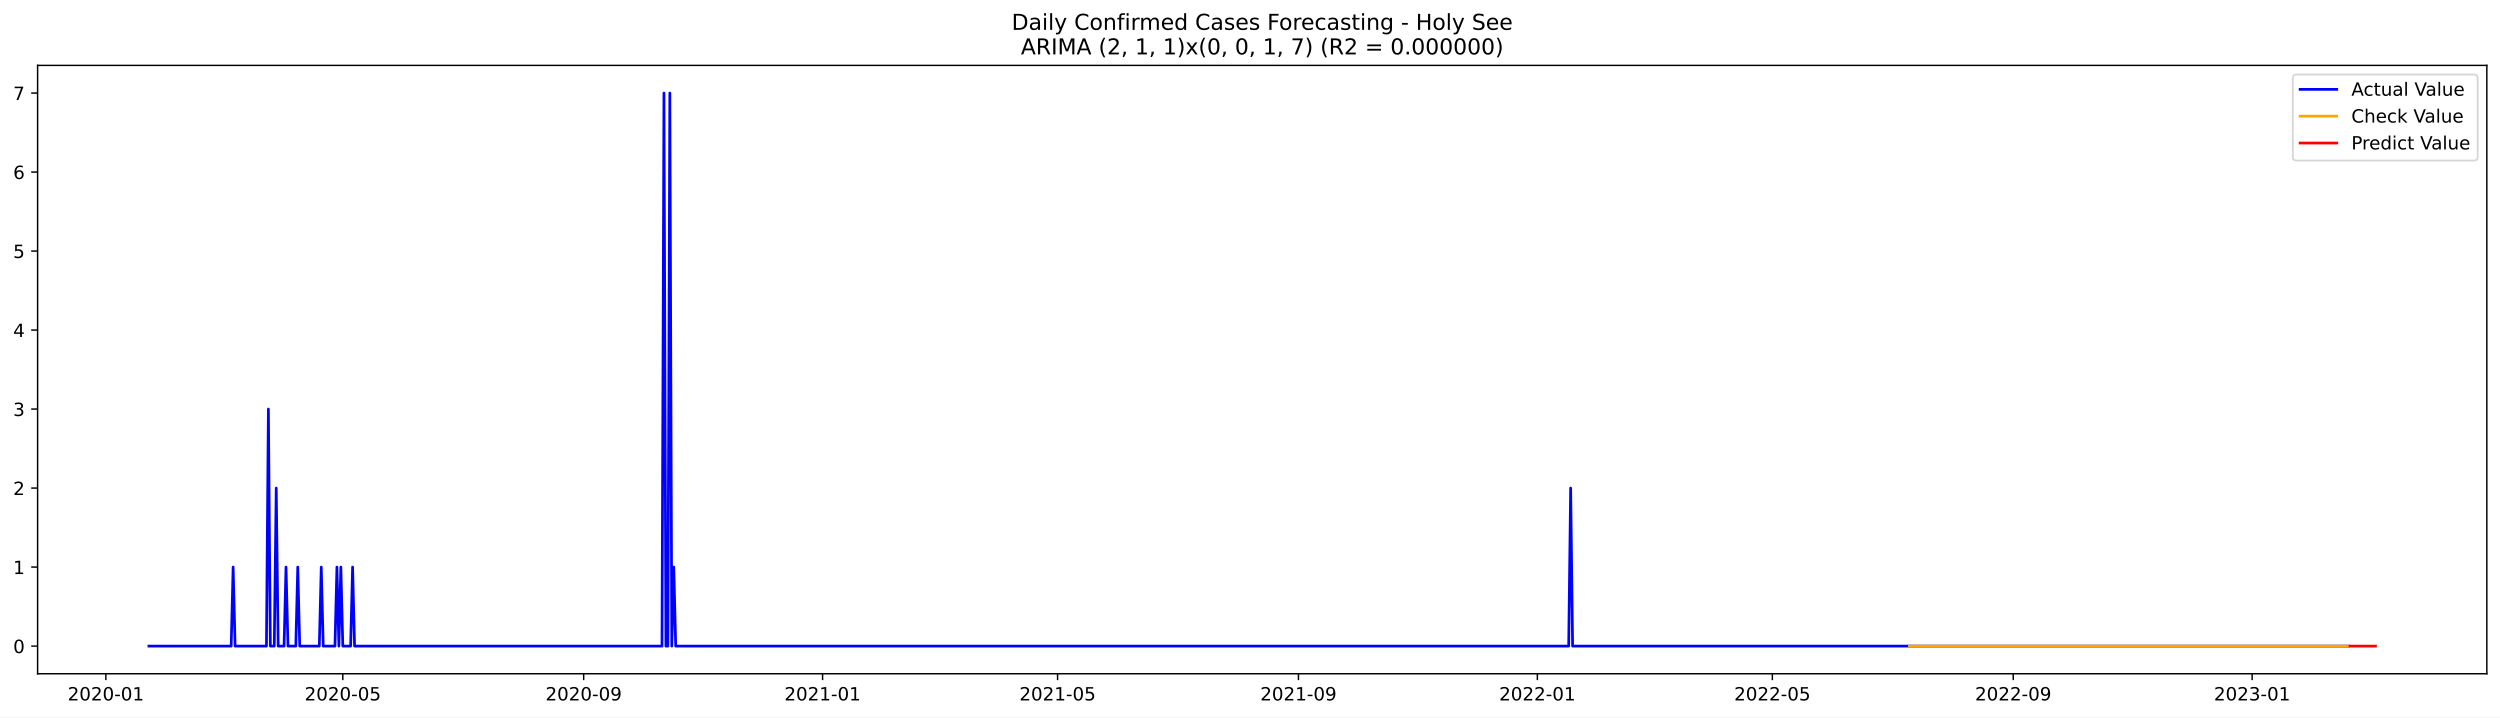
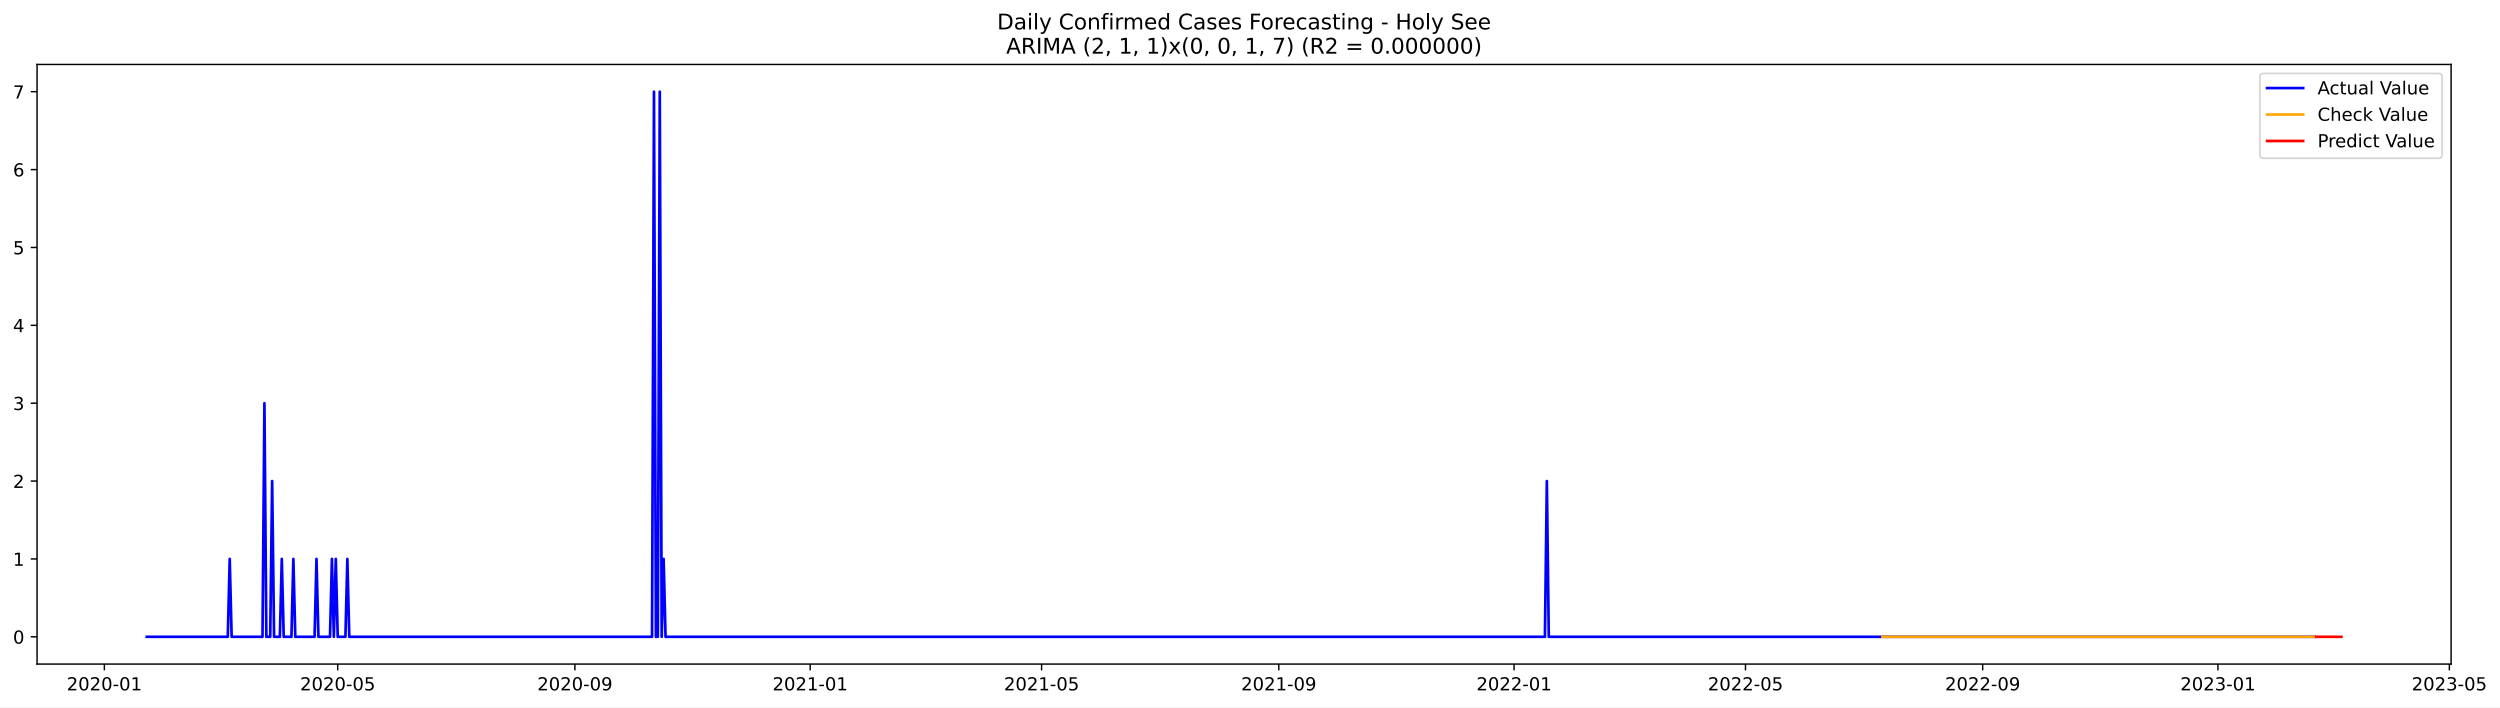
- <svg xmlns="http://www.w3.org/2000/svg" xmlns:xlink="http://www.w3.org/1999/xlink" width="1366.963pt" height="392.274pt" viewBox="0 0 1366.963 392.274" version="1.1">
+ <svg xmlns="http://www.w3.org/2000/svg" xmlns:xlink="http://www.w3.org/1999/xlink" width="1386.891pt" height="392.274pt" viewBox="0 0 1386.891 392.274" version="1.1">
  <defs>
    <style type="text/css">*{stroke-linejoin: round; stroke-linecap: butt}</style>
  </defs>
  <g id="figure_1">
    <g id="patch_1">
-       <path d="M 0 392.274  L 1366.963 392.274  L 1366.963 0  L 0 0  z " style="fill: #ffffff" />
+       <path d="M 0 392.274  L 1386.891 392.274  L 1386.891 0  L 0 0  z " style="fill: #ffffff" />
    </g>
    <g id="axes_1">
      <g id="patch_2">
        <path d="M 20.562 368.396  L 1359.763 368.396  L 1359.763 35.755  L 20.562 35.755  z " style="fill: #ffffff" />
      </g>
      <g id="matplotlib.axis_1">
        <g id="xtick_1">
          <g id="line2d_1">
            <defs>
-               <path id="m45c8ac4a2c" d="M 0 0  L 0 3.5  " style="stroke: #000000; stroke-width: 0.8" />
+               <path id="m208b2db01e" d="M 0 0  L 0 3.5  " style="stroke: #000000; stroke-width: 0.8" />
            </defs>
            <g>
-               <use xlink:href="#m45c8ac4a2c" x="57.878" y="368.396" style="stroke: #000000; stroke-width: 0.8" />
+               <use xlink:href="#m208b2db01e" x="57.899" y="368.396" style="stroke: #000000; stroke-width: 0.8" />
            </g>
          </g>
          <g id="text_1">
-             <g transform="translate(36.98709 382.9939)scale(0.1 -0.1)">
+             <g transform="translate(37.00779 382.9939)scale(0.1 -0.1)">
              <defs>
                <path id="DejaVuSans-32" d="M 1228 531  L 3431 531  L 3431 0  L 469 0  L 469 531  Q 828 903 1448 1529  Q 2069 2156 2228 2338  Q 2531 2678 2651 2914  Q 2772 3150 2772 3378  Q 2772 3750 2511 3984  Q 2250 4219 1831 4219  Q 1534 4219 1204 4116  Q 875 4013 500 3803  L 500 4441  Q 881 4594 1212 4672  Q 1544 4750 1819 4750  Q 2544 4750 2975 4387  Q 3406 4025 3406 3419  Q 3406 3131 3298 2873  Q 3191 2616 2906 2266  Q 2828 2175 2409 1742  Q 1991 1309 1228 531  z " transform="scale(0.015625)" />
                <path id="DejaVuSans-30" d="M 2034 4250  Q 1547 4250 1301 3770  Q 1056 3291 1056 2328  Q 1056 1369 1301 889  Q 1547 409 2034 409  Q 2525 409 2770 889  Q 3016 1369 3016 2328  Q 3016 3291 2770 3770  Q 2525 4250 2034 4250  z M 2034 4750  Q 2819 4750 3233 4129  Q 3647 3509 3647 2328  Q 3647 1150 3233 529  Q 2819 -91 2034 -91  Q 1250 -91 836 529  Q 422 1150 422 2328  Q 422 3509 836 4129  Q 1250 4750 2034 4750  z " transform="scale(0.015625)" />
                <path id="DejaVuSans-2d" d="M 313 2009  L 1997 2009  L 1997 1497  L 313 1497  L 313 2009  z " transform="scale(0.015625)" />
                <path id="DejaVuSans-31" d="M 794 531  L 1825 531  L 1825 4091  L 703 3866  L 703 4441  L 1819 4666  L 2450 4666  L 2450 531  L 3481 531  L 3481 0  L 794 0  L 794 531  z " transform="scale(0.015625)" />
              </defs>
              <use xlink:href="#DejaVuSans-32" />
              <use xlink:href="#DejaVuSans-30" x="63.623" />
              <use xlink:href="#DejaVuSans-32" x="127.246" />
              <use xlink:href="#DejaVuSans-30" x="190.869" />
              <use xlink:href="#DejaVuSans-2d" x="254.492" />
              <use xlink:href="#DejaVuSans-30" x="290.576" />
              <use xlink:href="#DejaVuSans-31" x="354.199" />
            </g>
          </g>
        </g>
        <g id="xtick_2">
          <g id="line2d_2">
            <g>
-               <use xlink:href="#m45c8ac4a2c" x="187.441" y="368.396" style="stroke: #000000; stroke-width: 0.8" />
+               <use xlink:href="#m208b2db01e" x="187.347" y="368.396" style="stroke: #000000; stroke-width: 0.8" />
            </g>
          </g>
          <g id="text_2">
-             <g transform="translate(166.5491 382.9939)scale(0.1 -0.1)">
+             <g transform="translate(166.4559 382.9939)scale(0.1 -0.1)">
              <defs>
                <path id="DejaVuSans-35" d="M 691 4666  L 3169 4666  L 3169 4134  L 1269 4134  L 1269 2991  Q 1406 3038 1543 3061  Q 1681 3084 1819 3084  Q 2600 3084 3056 2656  Q 3513 2228 3513 1497  Q 3513 744 3044 326  Q 2575 -91 1722 -91  Q 1428 -91 1123 -41  Q 819 9 494 109  L 494 744  Q 775 591 1075 516  Q 1375 441 1709 441  Q 2250 441 2565 725  Q 2881 1009 2881 1497  Q 2881 1984 2565 2268  Q 2250 2553 1709 2553  Q 1456 2553 1204 2497  Q 953 2441 691 2322  L 691 4666  z " transform="scale(0.015625)" />
              </defs>
              <use xlink:href="#DejaVuSans-32" />
              <use xlink:href="#DejaVuSans-30" x="63.623" />
              <use xlink:href="#DejaVuSans-32" x="127.246" />
              <use xlink:href="#DejaVuSans-30" x="190.869" />
              <use xlink:href="#DejaVuSans-2d" x="254.492" />
              <use xlink:href="#DejaVuSans-30" x="290.576" />
              <use xlink:href="#DejaVuSans-35" x="354.199" />
            </g>
          </g>
        </g>
        <g id="xtick_3">
          <g id="line2d_3">
            <g>
-               <use xlink:href="#m45c8ac4a2c" x="319.144" y="368.396" style="stroke: #000000; stroke-width: 0.8" />
+               <use xlink:href="#m208b2db01e" x="318.935" y="368.396" style="stroke: #000000; stroke-width: 0.8" />
            </g>
          </g>
          <g id="text_3">
-             <g transform="translate(298.2526 382.9939)scale(0.1 -0.1)">
+             <g transform="translate(298.0437 382.9939)scale(0.1 -0.1)">
              <defs>
                <path id="DejaVuSans-39" d="M 703 97  L 703 672  Q 941 559 1184 500  Q 1428 441 1663 441  Q 2288 441 2617 861  Q 2947 1281 2994 2138  Q 2813 1869 2534 1725  Q 2256 1581 1919 1581  Q 1219 1581 811 2004  Q 403 2428 403 3163  Q 403 3881 828 4315  Q 1253 4750 1959 4750  Q 2769 4750 3195 4129  Q 3622 3509 3622 2328  Q 3622 1225 3098 567  Q 2575 -91 1691 -91  Q 1453 -91 1209 -44  Q 966 3 703 97  z M 1959 2075  Q 2384 2075 2632 2365  Q 2881 2656 2881 3163  Q 2881 3666 2632 3958  Q 2384 4250 1959 4250  Q 1534 4250 1286 3958  Q 1038 3666 1038 3163  Q 1038 2656 1286 2365  Q 1534 2075 1959 2075  z " transform="scale(0.015625)" />
              </defs>
              <use xlink:href="#DejaVuSans-32" />
              <use xlink:href="#DejaVuSans-30" x="63.623" />
              <use xlink:href="#DejaVuSans-32" x="127.246" />
              <use xlink:href="#DejaVuSans-30" x="190.869" />
              <use xlink:href="#DejaVuSans-2d" x="254.492" />
              <use xlink:href="#DejaVuSans-30" x="290.576" />
              <use xlink:href="#DejaVuSans-39" x="354.199" />
            </g>
          </g>
        </g>
        <g id="xtick_4">
          <g id="line2d_4">
            <g>
-               <use xlink:href="#m45c8ac4a2c" x="449.777" y="368.396" style="stroke: #000000; stroke-width: 0.8" />
+               <use xlink:href="#m208b2db01e" x="449.453" y="368.396" style="stroke: #000000; stroke-width: 0.8" />
            </g>
          </g>
          <g id="text_4">
-             <g transform="translate(428.8854 382.9939)scale(0.1 -0.1)">
+             <g transform="translate(428.5617 382.9939)scale(0.1 -0.1)">
              <use xlink:href="#DejaVuSans-32" />
              <use xlink:href="#DejaVuSans-30" x="63.623" />
              <use xlink:href="#DejaVuSans-32" x="127.246" />
              <use xlink:href="#DejaVuSans-31" x="190.869" />
              <use xlink:href="#DejaVuSans-2d" x="254.492" />
              <use xlink:href="#DejaVuSans-30" x="290.576" />
              <use xlink:href="#DejaVuSans-31" x="354.199" />
            </g>
          </g>
        </g>
        <g id="xtick_5">
          <g id="line2d_5">
            <g>
-               <use xlink:href="#m45c8ac4a2c" x="578.268" y="368.396" style="stroke: #000000; stroke-width: 0.8" />
+               <use xlink:href="#m208b2db01e" x="577.831" y="368.396" style="stroke: #000000; stroke-width: 0.8" />
            </g>
          </g>
          <g id="text_5">
-             <g transform="translate(557.3766 382.9939)scale(0.1 -0.1)">
+             <g transform="translate(556.9401 382.9939)scale(0.1 -0.1)">
              <use xlink:href="#DejaVuSans-32" />
              <use xlink:href="#DejaVuSans-30" x="63.623" />
              <use xlink:href="#DejaVuSans-32" x="127.246" />
              <use xlink:href="#DejaVuSans-31" x="190.869" />
              <use xlink:href="#DejaVuSans-2d" x="254.492" />
              <use xlink:href="#DejaVuSans-30" x="290.576" />
              <use xlink:href="#DejaVuSans-35" x="354.199" />
            </g>
          </g>
        </g>
        <g id="xtick_6">
          <g id="line2d_6">
            <g>
-               <use xlink:href="#m45c8ac4a2c" x="709.972" y="368.396" style="stroke: #000000; stroke-width: 0.8" />
+               <use xlink:href="#m208b2db01e" x="709.419" y="368.396" style="stroke: #000000; stroke-width: 0.8" />
            </g>
          </g>
          <g id="text_6">
-             <g transform="translate(689.0802 382.9939)scale(0.1 -0.1)">
+             <g transform="translate(688.5278 382.9939)scale(0.1 -0.1)">
              <use xlink:href="#DejaVuSans-32" />
              <use xlink:href="#DejaVuSans-30" x="63.623" />
              <use xlink:href="#DejaVuSans-32" x="127.246" />
              <use xlink:href="#DejaVuSans-31" x="190.869" />
              <use xlink:href="#DejaVuSans-2d" x="254.492" />
              <use xlink:href="#DejaVuSans-30" x="290.576" />
              <use xlink:href="#DejaVuSans-39" x="354.199" />
            </g>
          </g>
        </g>
        <g id="xtick_7">
          <g id="line2d_7">
            <g>
-               <use xlink:href="#m45c8ac4a2c" x="840.604" y="368.396" style="stroke: #000000; stroke-width: 0.8" />
+               <use xlink:href="#m208b2db01e" x="839.937" y="368.396" style="stroke: #000000; stroke-width: 0.8" />
            </g>
          </g>
          <g id="text_7">
-             <g transform="translate(819.7129 382.9939)scale(0.1 -0.1)">
+             <g transform="translate(819.0458 382.9939)scale(0.1 -0.1)">
              <use xlink:href="#DejaVuSans-32" />
              <use xlink:href="#DejaVuSans-30" x="63.623" />
              <use xlink:href="#DejaVuSans-32" x="127.246" />
              <use xlink:href="#DejaVuSans-32" x="190.869" />
              <use xlink:href="#DejaVuSans-2d" x="254.492" />
              <use xlink:href="#DejaVuSans-30" x="290.576" />
              <use xlink:href="#DejaVuSans-31" x="354.199" />
            </g>
          </g>
        </g>
        <g id="xtick_8">
          <g id="line2d_8">
            <g>
-               <use xlink:href="#m45c8ac4a2c" x="969.096" y="368.396" style="stroke: #000000; stroke-width: 0.8" />
+               <use xlink:href="#m208b2db01e" x="968.316" y="368.396" style="stroke: #000000; stroke-width: 0.8" />
            </g>
          </g>
          <g id="text_8">
-             <g transform="translate(948.2042 382.9939)scale(0.1 -0.1)">
+             <g transform="translate(947.4242 382.9939)scale(0.1 -0.1)">
              <use xlink:href="#DejaVuSans-32" />
              <use xlink:href="#DejaVuSans-30" x="63.623" />
              <use xlink:href="#DejaVuSans-32" x="127.246" />
              <use xlink:href="#DejaVuSans-32" x="190.869" />
              <use xlink:href="#DejaVuSans-2d" x="254.492" />
              <use xlink:href="#DejaVuSans-30" x="290.576" />
              <use xlink:href="#DejaVuSans-35" x="354.199" />
            </g>
          </g>
        </g>
        <g id="xtick_9">
          <g id="line2d_9">
            <g>
-               <use xlink:href="#m45c8ac4a2c" x="1100.799" y="368.396" style="stroke: #000000; stroke-width: 0.8" />
+               <use xlink:href="#m208b2db01e" x="1099.903" y="368.396" style="stroke: #000000; stroke-width: 0.8" />
            </g>
          </g>
          <g id="text_9">
-             <g transform="translate(1079.908 382.9939)scale(0.1 -0.1)">
+             <g transform="translate(1079.012 382.9939)scale(0.1 -0.1)">
              <use xlink:href="#DejaVuSans-32" />
              <use xlink:href="#DejaVuSans-30" x="63.623" />
              <use xlink:href="#DejaVuSans-32" x="127.246" />
              <use xlink:href="#DejaVuSans-32" x="190.869" />
              <use xlink:href="#DejaVuSans-2d" x="254.492" />
              <use xlink:href="#DejaVuSans-30" x="290.576" />
              <use xlink:href="#DejaVuSans-39" x="354.199" />
            </g>
          </g>
        </g>
        <g id="xtick_10">
          <g id="line2d_10">
            <g>
-               <use xlink:href="#m45c8ac4a2c" x="1231.432" y="368.396" style="stroke: #000000; stroke-width: 0.8" />
+               <use xlink:href="#m208b2db01e" x="1230.421" y="368.396" style="stroke: #000000; stroke-width: 0.8" />
            </g>
          </g>
          <g id="text_10">
-             <g transform="translate(1210.54 382.9939)scale(0.1 -0.1)">
+             <g transform="translate(1209.53 382.9939)scale(0.1 -0.1)">
              <defs>
                <path id="DejaVuSans-33" d="M 2597 2516  Q 3050 2419 3304 2112  Q 3559 1806 3559 1356  Q 3559 666 3084 287  Q 2609 -91 1734 -91  Q 1441 -91 1130 -33  Q 819 25 488 141  L 488 750  Q 750 597 1062 519  Q 1375 441 1716 441  Q 2309 441 2620 675  Q 2931 909 2931 1356  Q 2931 1769 2642 2001  Q 2353 2234 1838 2234  L 1294 2234  L 1294 2753  L 1863 2753  Q 2328 2753 2575 2939  Q 2822 3125 2822 3475  Q 2822 3834 2567 4026  Q 2313 4219 1838 4219  Q 1578 4219 1281 4162  Q 984 4106 628 3988  L 628 4550  Q 988 4650 1302 4700  Q 1616 4750 1894 4750  Q 2613 4750 3031 4423  Q 3450 4097 3450 3541  Q 3450 3153 3228 2886  Q 3006 2619 2597 2516  z " transform="scale(0.015625)" />
              </defs>
              <use xlink:href="#DejaVuSans-32" />
              <use xlink:href="#DejaVuSans-30" x="63.623" />
              <use xlink:href="#DejaVuSans-32" x="127.246" />
              <use xlink:href="#DejaVuSans-33" x="190.869" />
              <use xlink:href="#DejaVuSans-2d" x="254.492" />
              <use xlink:href="#DejaVuSans-30" x="290.576" />
              <use xlink:href="#DejaVuSans-31" x="354.199" />
+             </g>
+           </g>
+         </g>
+         <g id="xtick_11">
+           <g id="line2d_11">
+             <g>
+               <use xlink:href="#m208b2db01e" x="1358.8" y="368.396" style="stroke: #000000; stroke-width: 0.8" />
+             </g>
+           </g>
+           <g id="text_11">
+             <g transform="translate(1337.908 382.9939)scale(0.1 -0.1)">
+               <use xlink:href="#DejaVuSans-32" />
+               <use xlink:href="#DejaVuSans-30" x="63.623" />
+               <use xlink:href="#DejaVuSans-32" x="127.246" />
+               <use xlink:href="#DejaVuSans-33" x="190.869" />
+               <use xlink:href="#DejaVuSans-2d" x="254.492" />
+               <use xlink:href="#DejaVuSans-30" x="290.576" />
+               <use xlink:href="#DejaVuSans-35" x="354.199" />
            </g>
          </g>
        </g>
      </g>
      <g id="matplotlib.axis_2">
        <g id="ytick_1">
-           <g id="line2d_11">
+           <g id="line2d_12">
            <defs>
-               <path id="mf5cefa1974" d="M 0 0  L -3.5 0  " style="stroke: #000000; stroke-width: 0.8" />
+               <path id="m70f87d6f7e" d="M 0 0  L -3.5 0  " style="stroke: #000000; stroke-width: 0.8" />
            </defs>
            <g>
-               <use xlink:href="#mf5cefa1974" x="20.562" y="353.276" style="stroke: #000000; stroke-width: 0.8" />
-             </g>
-           </g>
-           <g id="text_11">
+               <use xlink:href="#m70f87d6f7e" x="20.562" y="353.276" style="stroke: #000000; stroke-width: 0.8" />
+             </g>
+           </g>
+           <g id="text_12">
            <g transform="translate(7.2 357.0747)scale(0.1 -0.1)">
              <use xlink:href="#DejaVuSans-30" />
            </g>
          </g>
        </g>
        <g id="ytick_2">
-           <g id="line2d_12">
-             <g>
-               <use xlink:href="#mf5cefa1974" x="20.562" y="310.075" style="stroke: #000000; stroke-width: 0.8" />
-             </g>
-           </g>
-           <g id="text_12">
+           <g id="line2d_13">
+             <g>
+               <use xlink:href="#m70f87d6f7e" x="20.562" y="310.075" style="stroke: #000000; stroke-width: 0.8" />
+             </g>
+           </g>
+           <g id="text_13">
            <g transform="translate(7.2 313.8747)scale(0.1 -0.1)">
              <use xlink:href="#DejaVuSans-31" />
            </g>
          </g>
        </g>
        <g id="ytick_3">
-           <g id="line2d_13">
-             <g>
-               <use xlink:href="#mf5cefa1974" x="20.562" y="266.875" style="stroke: #000000; stroke-width: 0.8" />
-             </g>
-           </g>
-           <g id="text_13">
+           <g id="line2d_14">
+             <g>
+               <use xlink:href="#m70f87d6f7e" x="20.562" y="266.875" style="stroke: #000000; stroke-width: 0.8" />
+             </g>
+           </g>
+           <g id="text_14">
            <g transform="translate(7.2 270.6747)scale(0.1 -0.1)">
              <use xlink:href="#DejaVuSans-32" />
            </g>
          </g>
        </g>
        <g id="ytick_4">
-           <g id="line2d_14">
-             <g>
-               <use xlink:href="#mf5cefa1974" x="20.562" y="223.675" style="stroke: #000000; stroke-width: 0.8" />
-             </g>
-           </g>
-           <g id="text_14">
+           <g id="line2d_15">
+             <g>
+               <use xlink:href="#m70f87d6f7e" x="20.562" y="223.675" style="stroke: #000000; stroke-width: 0.8" />
+             </g>
+           </g>
+           <g id="text_15">
            <g transform="translate(7.2 227.4747)scale(0.1 -0.1)">
              <use xlink:href="#DejaVuSans-33" />
            </g>
          </g>
        </g>
        <g id="ytick_5">
-           <g id="line2d_15">
-             <g>
-               <use xlink:href="#mf5cefa1974" x="20.562" y="180.476" style="stroke: #000000; stroke-width: 0.8" />
-             </g>
-           </g>
-           <g id="text_15">
+           <g id="line2d_16">
+             <g>
+               <use xlink:href="#m70f87d6f7e" x="20.562" y="180.476" style="stroke: #000000; stroke-width: 0.8" />
+             </g>
+           </g>
+           <g id="text_16">
            <g transform="translate(7.2 184.2747)scale(0.1 -0.1)">
              <defs>
                <path id="DejaVuSans-34" d="M 2419 4116  L 825 1625  L 2419 1625  L 2419 4116  z M 2253 4666  L 3047 4666  L 3047 1625  L 3713 1625  L 3713 1100  L 3047 1100  L 3047 0  L 2419 0  L 2419 1100  L 313 1100  L 313 1709  L 2253 4666  z " transform="scale(0.015625)" />
              </defs>
              <use xlink:href="#DejaVuSans-34" />
            </g>
          </g>
        </g>
        <g id="ytick_6">
-           <g id="line2d_16">
-             <g>
-               <use xlink:href="#mf5cefa1974" x="20.562" y="137.275" style="stroke: #000000; stroke-width: 0.8" />
-             </g>
-           </g>
-           <g id="text_16">
+           <g id="line2d_17">
+             <g>
+               <use xlink:href="#m70f87d6f7e" x="20.562" y="137.275" style="stroke: #000000; stroke-width: 0.8" />
+             </g>
+           </g>
+           <g id="text_17">
            <g transform="translate(7.2 141.0747)scale(0.1 -0.1)">
              <use xlink:href="#DejaVuSans-35" />
            </g>
          </g>
        </g>
        <g id="ytick_7">
-           <g id="line2d_17">
-             <g>
-               <use xlink:href="#mf5cefa1974" x="20.562" y="94.076" style="stroke: #000000; stroke-width: 0.8" />
-             </g>
-           </g>
-           <g id="text_17">
+           <g id="line2d_18">
+             <g>
+               <use xlink:href="#m70f87d6f7e" x="20.562" y="94.076" style="stroke: #000000; stroke-width: 0.8" />
+             </g>
+           </g>
+           <g id="text_18">
            <g transform="translate(7.2 97.87472)scale(0.1 -0.1)">
              <defs>
                <path id="DejaVuSans-36" d="M 2113 2584  Q 1688 2584 1439 2293  Q 1191 2003 1191 1497  Q 1191 994 1439 701  Q 1688 409 2113 409  Q 2538 409 2786 701  Q 3034 994 3034 1497  Q 3034 2003 2786 2293  Q 2538 2584 2113 2584  z M 3366 4563  L 3366 3988  Q 3128 4100 2886 4159  Q 2644 4219 2406 4219  Q 1781 4219 1451 3797  Q 1122 3375 1075 2522  Q 1259 2794 1537 2939  Q 1816 3084 2150 3084  Q 2853 3084 3261 2657  Q 3669 2231 3669 1497  Q 3669 778 3244 343  Q 2819 -91 2113 -91  Q 1303 -91 875 529  Q 447 1150 447 2328  Q 447 3434 972 4092  Q 1497 4750 2381 4750  Q 2619 4750 2861 4703  Q 3103 4656 3366 4563  z " transform="scale(0.015625)" />
              </defs>
              <use xlink:href="#DejaVuSans-36" />
            </g>
          </g>
        </g>
        <g id="ytick_8">
-           <g id="line2d_18">
-             <g>
-               <use xlink:href="#mf5cefa1974" x="20.562" y="50.876" style="stroke: #000000; stroke-width: 0.8" />
-             </g>
-           </g>
-           <g id="text_18">
+           <g id="line2d_19">
+             <g>
+               <use xlink:href="#m70f87d6f7e" x="20.562" y="50.876" style="stroke: #000000; stroke-width: 0.8" />
+             </g>
+           </g>
+           <g id="text_19">
            <g transform="translate(7.2 54.67472)scale(0.1 -0.1)">
              <defs>
                <path id="DejaVuSans-37" d="M 525 4666  L 3525 4666  L 3525 4397  L 1831 0  L 1172 0  L 2766 4134  L 525 4134  L 525 4666  z " transform="scale(0.015625)" />
              </defs>
              <use xlink:href="#DejaVuSans-37" />
            </g>
          </g>
        </g>
      </g>
-       <g id="line2d_19">
-         <path d="M 81.435 353.276  L 126.407 353.276  L 127.478 310.075  L 128.549 353.276  L 145.681 353.276  L 146.752 223.675  L 147.822 353.276  L 149.964 353.276  L 151.035 266.875  L 152.105 353.276  L 155.318 353.276  L 156.388 310.075  L 157.459 353.276  L 161.742 353.276  L 162.813 310.075  L 163.884 353.276  L 174.591 353.276  L 175.662 310.075  L 176.733 353.276  L 183.157 353.276  L 184.228 310.075  L 185.299 353.276  L 186.37 310.075  L 187.441 353.276  L 191.724 353.276  L 192.794 310.075  L 193.865 353.276  L 361.974 353.276  L 363.045 50.876  L 364.116 353.276  L 365.187 353.276  L 366.257 50.876  L 367.328 353.276  L 368.399 310.075  L 369.47 353.276  L 857.736 353.276  L 858.807 266.875  L 859.878 353.276  L 1283.899 353.276  L 1283.899 353.276  " clip-path="url(#pb8105d9c28)" style="fill: none; stroke: #0000ff; stroke-width: 1.5; stroke-linecap: square" />
-       </g>
      <g id="line2d_20">
-         <path d="M 1044.049 353.276  L 1283.899 353.276  L 1283.899 353.276  " clip-path="url(#pb8105d9c28)" style="fill: none; stroke: #ffa500; stroke-width: 1.5; stroke-linecap: square" />
+         <path d="M 81.435 353.276  L 126.368 353.276  L 127.437 310.075  L 128.507 353.276  L 145.624 353.276  L 146.694 223.675  L 147.764 353.276  L 149.904 353.276  L 150.973 266.875  L 152.043 353.276  L 155.253 353.276  L 156.323 310.075  L 157.392 353.276  L 161.672 353.276  L 162.742 310.075  L 163.811 353.276  L 174.51 353.276  L 175.579 310.075  L 176.649 353.276  L 183.068 353.276  L 184.138 310.075  L 185.208 353.276  L 186.278 310.075  L 187.347 353.276  L 191.627 353.276  L 192.696 310.075  L 193.766 353.276  L 361.728 353.276  L 362.798 50.876  L 363.868 353.276  L 364.937 353.276  L 366.007 50.876  L 367.077 353.276  L 368.147 310.075  L 369.217 353.276  L 857.054 353.276  L 858.124 266.875  L 859.194 353.276  L 1283.912 353.276  L 1283.912 353.276  " clip-path="url(#p0f2356afd0)" style="fill: none; stroke: #0000ff; stroke-width: 1.5; stroke-linecap: square" />
      </g>
      <g id="line2d_21">
-         <path d="M 1284.97 353.276  L 1286.041 353.276  L 1287.111 353.276  L 1288.182 353.276  L 1289.253 353.276  L 1290.324 353.276  L 1291.394 353.276  L 1292.465 353.276  L 1293.536 353.276  L 1294.607 353.276  L 1295.677 353.276  L 1296.748 353.276  L 1297.819 353.276  L 1298.89 353.276  " clip-path="url(#pb8105d9c28)" style="fill: none; stroke: #ff0000; stroke-width: 1.5; stroke-linecap: square" />
+         <path d="M 1044.273 353.276  L 1283.912 353.276  L 1283.912 353.276  " clip-path="url(#p0f2356afd0)" style="fill: none; stroke: #ffa500; stroke-width: 1.5; stroke-linecap: square" />
+       </g>
+       <g id="line2d_22">
+         <path d="M 1284.982 353.276  L 1286.052 353.276  L 1287.122 353.276  L 1288.192 353.276  L 1289.261 353.276  L 1290.331 353.276  L 1291.401 353.276  L 1292.471 353.276  L 1293.541 353.276  L 1294.61 353.276  L 1295.68 353.276  L 1296.75 353.276  L 1297.82 353.276  L 1298.89 353.276  " clip-path="url(#p0f2356afd0)" style="fill: none; stroke: #ff0000; stroke-width: 1.5; stroke-linecap: square" />
      </g>
      <g id="patch_3">
        <path d="M 20.562 368.396  L 20.562 35.755  " style="fill: none; stroke: #000000; stroke-width: 0.8; stroke-linejoin: miter; stroke-linecap: square" />
      </g>
      <g id="patch_4">
        <path d="M 1359.763 368.396  L 1359.763 35.755  " style="fill: none; stroke: #000000; stroke-width: 0.8; stroke-linejoin: miter; stroke-linecap: square" />
      </g>
      <g id="patch_5">
        <path d="M 20.562 368.396  L 1359.763 368.396  " style="fill: none; stroke: #000000; stroke-width: 0.8; stroke-linejoin: miter; stroke-linecap: square" />
      </g>
      <g id="patch_6">
        <path d="M 20.562 35.755  L 1359.763 35.755  " style="fill: none; stroke: #000000; stroke-width: 0.8; stroke-linejoin: miter; stroke-linecap: square" />
      </g>
-       <g id="text_19">
+       <g id="text_20">
        <g transform="translate(553.1609 16.31812)scale(0.12 -0.12)">
          <defs>
            <path id="DejaVuSans-44" d="M 1259 4147  L 1259 519  L 2022 519  Q 2988 519 3436 956  Q 3884 1394 3884 2338  Q 3884 3275 3436 3711  Q 2988 4147 2022 4147  L 1259 4147  z M 628 4666  L 1925 4666  Q 3281 4666 3915 4102  Q 4550 3538 4550 2338  Q 4550 1131 3912 565  Q 3275 0 1925 0  L 628 0  L 628 4666  z " transform="scale(0.015625)" />
            <path id="DejaVuSans-61" d="M 2194 1759  Q 1497 1759 1228 1600  Q 959 1441 959 1056  Q 959 750 1161 570  Q 1363 391 1709 391  Q 2188 391 2477 730  Q 2766 1069 2766 1631  L 2766 1759  L 2194 1759  z M 3341 1997  L 3341 0  L 2766 0  L 2766 531  Q 2569 213 2275 61  Q 1981 -91 1556 -91  Q 1019 -91 701 211  Q 384 513 384 1019  Q 384 1609 779 1909  Q 1175 2209 1959 2209  L 2766 2209  L 2766 2266  Q 2766 2663 2505 2880  Q 2244 3097 1772 3097  Q 1472 3097 1187 3025  Q 903 2953 641 2809  L 641 3341  Q 956 3463 1253 3523  Q 1550 3584 1831 3584  Q 2591 3584 2966 3190  Q 3341 2797 3341 1997  z " transform="scale(0.015625)" />
            <path id="DejaVuSans-69" d="M 603 3500  L 1178 3500  L 1178 0  L 603 0  L 603 3500  z M 603 4863  L 1178 4863  L 1178 4134  L 603 4134  L 603 4863  z " transform="scale(0.015625)" />
            <path id="DejaVuSans-6c" d="M 603 4863  L 1178 4863  L 1178 0  L 603 0  L 603 4863  z " transform="scale(0.015625)" />
            <path id="DejaVuSans-79" d="M 2059 -325  Q 1816 -950 1584 -1140  Q 1353 -1331 966 -1331  L 506 -1331  L 506 -850  L 844 -850  Q 1081 -850 1212 -737  Q 1344 -625 1503 -206  L 1606 56  L 191 3500  L 800 3500  L 1894 763  L 2988 3500  L 3597 3500  L 2059 -325  z " transform="scale(0.015625)" />
            <path id="DejaVuSans-20" transform="scale(0.015625)" />
            <path id="DejaVuSans-43" d="M 4122 4306  L 4122 3641  Q 3803 3938 3442 4084  Q 3081 4231 2675 4231  Q 1875 4231 1450 3742  Q 1025 3253 1025 2328  Q 1025 1406 1450 917  Q 1875 428 2675 428  Q 3081 428 3442 575  Q 3803 722 4122 1019  L 4122 359  Q 3791 134 3420 21  Q 3050 -91 2638 -91  Q 1578 -91 968 557  Q 359 1206 359 2328  Q 359 3453 968 4101  Q 1578 4750 2638 4750  Q 3056 4750 3426 4639  Q 3797 4528 4122 4306  z " transform="scale(0.015625)" />
            <path id="DejaVuSans-6f" d="M 1959 3097  Q 1497 3097 1228 2736  Q 959 2375 959 1747  Q 959 1119 1226 758  Q 1494 397 1959 397  Q 2419 397 2687 759  Q 2956 1122 2956 1747  Q 2956 2369 2687 2733  Q 2419 3097 1959 3097  z M 1959 3584  Q 2709 3584 3137 3096  Q 3566 2609 3566 1747  Q 3566 888 3137 398  Q 2709 -91 1959 -91  Q 1206 -91 779 398  Q 353 888 353 1747  Q 353 2609 779 3096  Q 1206 3584 1959 3584  z " transform="scale(0.015625)" />
            <path id="DejaVuSans-6e" d="M 3513 2113  L 3513 0  L 2938 0  L 2938 2094  Q 2938 2591 2744 2837  Q 2550 3084 2163 3084  Q 1697 3084 1428 2787  Q 1159 2491 1159 1978  L 1159 0  L 581 0  L 581 3500  L 1159 3500  L 1159 2956  Q 1366 3272 1645 3428  Q 1925 3584 2291 3584  Q 2894 3584 3203 3211  Q 3513 2838 3513 2113  z " transform="scale(0.015625)" />
            <path id="DejaVuSans-66" d="M 2375 4863  L 2375 4384  L 1825 4384  Q 1516 4384 1395 4259  Q 1275 4134 1275 3809  L 1275 3500  L 2222 3500  L 2222 3053  L 1275 3053  L 1275 0  L 697 0  L 697 3053  L 147 3053  L 147 3500  L 697 3500  L 697 3744  Q 697 4328 969 4595  Q 1241 4863 1831 4863  L 2375 4863  z " transform="scale(0.015625)" />
            <path id="DejaVuSans-72" d="M 2631 2963  Q 2534 3019 2420 3045  Q 2306 3072 2169 3072  Q 1681 3072 1420 2755  Q 1159 2438 1159 1844  L 1159 0  L 581 0  L 581 3500  L 1159 3500  L 1159 2956  Q 1341 3275 1631 3429  Q 1922 3584 2338 3584  Q 2397 3584 2469 3576  Q 2541 3569 2628 3553  L 2631 2963  z " transform="scale(0.015625)" />
            <path id="DejaVuSans-6d" d="M 3328 2828  Q 3544 3216 3844 3400  Q 4144 3584 4550 3584  Q 5097 3584 5394 3201  Q 5691 2819 5691 2113  L 5691 0  L 5113 0  L 5113 2094  Q 5113 2597 4934 2840  Q 4756 3084 4391 3084  Q 3944 3084 3684 2787  Q 3425 2491 3425 1978  L 3425 0  L 2847 0  L 2847 2094  Q 2847 2600 2669 2842  Q 2491 3084 2119 3084  Q 1678 3084 1418 2786  Q 1159 2488 1159 1978  L 1159 0  L 581 0  L 581 3500  L 1159 3500  L 1159 2956  Q 1356 3278 1631 3431  Q 1906 3584 2284 3584  Q 2666 3584 2933 3390  Q 3200 3197 3328 2828  z " transform="scale(0.015625)" />
            <path id="DejaVuSans-65" d="M 3597 1894  L 3597 1613  L 953 1613  Q 991 1019 1311 708  Q 1631 397 2203 397  Q 2534 397 2845 478  Q 3156 559 3463 722  L 3463 178  Q 3153 47 2828 -22  Q 2503 -91 2169 -91  Q 1331 -91 842 396  Q 353 884 353 1716  Q 353 2575 817 3079  Q 1281 3584 2069 3584  Q 2775 3584 3186 3129  Q 3597 2675 3597 1894  z M 3022 2063  Q 3016 2534 2758 2815  Q 2500 3097 2075 3097  Q 1594 3097 1305 2825  Q 1016 2553 972 2059  L 3022 2063  z " transform="scale(0.015625)" />
            <path id="DejaVuSans-64" d="M 2906 2969  L 2906 4863  L 3481 4863  L 3481 0  L 2906 0  L 2906 525  Q 2725 213 2448 61  Q 2172 -91 1784 -91  Q 1150 -91 751 415  Q 353 922 353 1747  Q 353 2572 751 3078  Q 1150 3584 1784 3584  Q 2172 3584 2448 3432  Q 2725 3281 2906 2969  z M 947 1747  Q 947 1113 1208 752  Q 1469 391 1925 391  Q 2381 391 2643 752  Q 2906 1113 2906 1747  Q 2906 2381 2643 2742  Q 2381 3103 1925 3103  Q 1469 3103 1208 2742  Q 947 2381 947 1747  z " transform="scale(0.015625)" />
            <path id="DejaVuSans-73" d="M 2834 3397  L 2834 2853  Q 2591 2978 2328 3040  Q 2066 3103 1784 3103  Q 1356 3103 1142 2972  Q 928 2841 928 2578  Q 928 2378 1081 2264  Q 1234 2150 1697 2047  L 1894 2003  Q 2506 1872 2764 1633  Q 3022 1394 3022 966  Q 3022 478 2636 193  Q 2250 -91 1575 -91  Q 1294 -91 989 -36  Q 684 19 347 128  L 347 722  Q 666 556 975 473  Q 1284 391 1588 391  Q 1994 391 2212 530  Q 2431 669 2431 922  Q 2431 1156 2273 1281  Q 2116 1406 1581 1522  L 1381 1569  Q 847 1681 609 1914  Q 372 2147 372 2553  Q 372 3047 722 3315  Q 1072 3584 1716 3584  Q 2034 3584 2315 3537  Q 2597 3491 2834 3397  z " transform="scale(0.015625)" />
            <path id="DejaVuSans-46" d="M 628 4666  L 3309 4666  L 3309 4134  L 1259 4134  L 1259 2759  L 3109 2759  L 3109 2228  L 1259 2228  L 1259 0  L 628 0  L 628 4666  z " transform="scale(0.015625)" />
            <path id="DejaVuSans-63" d="M 3122 3366  L 3122 2828  Q 2878 2963 2633 3030  Q 2388 3097 2138 3097  Q 1578 3097 1268 2742  Q 959 2388 959 1747  Q 959 1106 1268 751  Q 1578 397 2138 397  Q 2388 397 2633 464  Q 2878 531 3122 666  L 3122 134  Q 2881 22 2623 -34  Q 2366 -91 2075 -91  Q 1284 -91 818 406  Q 353 903 353 1747  Q 353 2603 823 3093  Q 1294 3584 2113 3584  Q 2378 3584 2631 3529  Q 2884 3475 3122 3366  z " transform="scale(0.015625)" />
            <path id="DejaVuSans-74" d="M 1172 4494  L 1172 3500  L 2356 3500  L 2356 3053  L 1172 3053  L 1172 1153  Q 1172 725 1289 603  Q 1406 481 1766 481  L 2356 481  L 2356 0  L 1766 0  Q 1100 0 847 248  Q 594 497 594 1153  L 594 3053  L 172 3053  L 172 3500  L 594 3500  L 594 4494  L 1172 4494  z " transform="scale(0.015625)" />
            <path id="DejaVuSans-67" d="M 2906 1791  Q 2906 2416 2648 2759  Q 2391 3103 1925 3103  Q 1463 3103 1205 2759  Q 947 2416 947 1791  Q 947 1169 1205 825  Q 1463 481 1925 481  Q 2391 481 2648 825  Q 2906 1169 2906 1791  z M 3481 434  Q 3481 -459 3084 -895  Q 2688 -1331 1869 -1331  Q 1566 -1331 1297 -1286  Q 1028 -1241 775 -1147  L 775 -588  Q 1028 -725 1275 -790  Q 1522 -856 1778 -856  Q 2344 -856 2625 -561  Q 2906 -266 2906 331  L 2906 616  Q 2728 306 2450 153  Q 2172 0 1784 0  Q 1141 0 747 490  Q 353 981 353 1791  Q 353 2603 747 3093  Q 1141 3584 1784 3584  Q 2172 3584 2450 3431  Q 2728 3278 2906 2969  L 2906 3500  L 3481 3500  L 3481 434  z " transform="scale(0.015625)" />
            <path id="DejaVuSans-48" d="M 628 4666  L 1259 4666  L 1259 2753  L 3553 2753  L 3553 4666  L 4184 4666  L 4184 0  L 3553 0  L 3553 2222  L 1259 2222  L 1259 0  L 628 0  L 628 4666  z " transform="scale(0.015625)" />
            <path id="DejaVuSans-53" d="M 3425 4513  L 3425 3897  Q 3066 4069 2747 4153  Q 2428 4238 2131 4238  Q 1616 4238 1336 4038  Q 1056 3838 1056 3469  Q 1056 3159 1242 3001  Q 1428 2844 1947 2747  L 2328 2669  Q 3034 2534 3370 2195  Q 3706 1856 3706 1288  Q 3706 609 3251 259  Q 2797 -91 1919 -91  Q 1588 -91 1214 -16  Q 841 59 441 206  L 441 856  Q 825 641 1194 531  Q 1563 422 1919 422  Q 2459 422 2753 634  Q 3047 847 3047 1241  Q 3047 1584 2836 1778  Q 2625 1972 2144 2069  L 1759 2144  Q 1053 2284 737 2584  Q 422 2884 422 3419  Q 422 4038 858 4394  Q 1294 4750 2059 4750  Q 2388 4750 2728 4690  Q 3069 4631 3425 4513  z " transform="scale(0.015625)" />
          </defs>
          <use xlink:href="#DejaVuSans-44" />
          <use xlink:href="#DejaVuSans-61" x="77.002" />
          <use xlink:href="#DejaVuSans-69" x="138.281" />
          <use xlink:href="#DejaVuSans-6c" x="166.064" />
          <use xlink:href="#DejaVuSans-79" x="193.848" />
          <use xlink:href="#DejaVuSans-20" x="253.027" />
          <use xlink:href="#DejaVuSans-43" x="284.814" />
          <use xlink:href="#DejaVuSans-6f" x="354.639" />
          <use xlink:href="#DejaVuSans-6e" x="415.82" />
          <use xlink:href="#DejaVuSans-66" x="479.199" />
          <use xlink:href="#DejaVuSans-69" x="514.404" />
          <use xlink:href="#DejaVuSans-72" x="542.188" />
          <use xlink:href="#DejaVuSans-6d" x="581.551" />
          <use xlink:href="#DejaVuSans-65" x="678.963" />
          <use xlink:href="#DejaVuSans-64" x="740.486" />
          <use xlink:href="#DejaVuSans-20" x="803.963" />
          <use xlink:href="#DejaVuSans-43" x="835.75" />
          <use xlink:href="#DejaVuSans-61" x="905.574" />
          <use xlink:href="#DejaVuSans-73" x="966.854" />
          <use xlink:href="#DejaVuSans-65" x="1018.953" />
          <use xlink:href="#DejaVuSans-73" x="1080.477" />
          <use xlink:href="#DejaVuSans-20" x="1132.576" />
          <use xlink:href="#DejaVuSans-46" x="1164.363" />
          <use xlink:href="#DejaVuSans-6f" x="1218.258" />
          <use xlink:href="#DejaVuSans-72" x="1279.439" />
          <use xlink:href="#DejaVuSans-65" x="1318.303" />
          <use xlink:href="#DejaVuSans-63" x="1379.826" />
          <use xlink:href="#DejaVuSans-61" x="1434.807" />
          <use xlink:href="#DejaVuSans-73" x="1496.086" />
          <use xlink:href="#DejaVuSans-74" x="1548.186" />
          <use xlink:href="#DejaVuSans-69" x="1587.395" />
          <use xlink:href="#DejaVuSans-6e" x="1615.178" />
          <use xlink:href="#DejaVuSans-67" x="1678.557" />
          <use xlink:href="#DejaVuSans-20" x="1742.033" />
          <use xlink:href="#DejaVuSans-2d" x="1773.82" />
          <use xlink:href="#DejaVuSans-20" x="1809.904" />
          <use xlink:href="#DejaVuSans-48" x="1841.691" />
          <use xlink:href="#DejaVuSans-6f" x="1916.887" />
          <use xlink:href="#DejaVuSans-6c" x="1978.068" />
          <use xlink:href="#DejaVuSans-79" x="2005.852" />
          <use xlink:href="#DejaVuSans-20" x="2065.031" />
          <use xlink:href="#DejaVuSans-53" x="2096.818" />
          <use xlink:href="#DejaVuSans-65" x="2160.295" />
          <use xlink:href="#DejaVuSans-65" x="2221.818" />
        </g>
        <g transform="translate(558.1784 29.7555)scale(0.12 -0.12)">
          <defs>
            <path id="DejaVuSans-41" d="M 2188 4044  L 1331 1722  L 3047 1722  L 2188 4044  z M 1831 4666  L 2547 4666  L 4325 0  L 3669 0  L 3244 1197  L 1141 1197  L 716 0  L 50 0  L 1831 4666  z " transform="scale(0.015625)" />
            <path id="DejaVuSans-52" d="M 2841 2188  Q 3044 2119 3236 1894  Q 3428 1669 3622 1275  L 4263 0  L 3584 0  L 2988 1197  Q 2756 1666 2539 1819  Q 2322 1972 1947 1972  L 1259 1972  L 1259 0  L 628 0  L 628 4666  L 2053 4666  Q 2853 4666 3247 4331  Q 3641 3997 3641 3322  Q 3641 2881 3436 2590  Q 3231 2300 2841 2188  z M 1259 4147  L 1259 2491  L 2053 2491  Q 2509 2491 2742 2702  Q 2975 2913 2975 3322  Q 2975 3731 2742 3939  Q 2509 4147 2053 4147  L 1259 4147  z " transform="scale(0.015625)" />
            <path id="DejaVuSans-49" d="M 628 4666  L 1259 4666  L 1259 0  L 628 0  L 628 4666  z " transform="scale(0.015625)" />
            <path id="DejaVuSans-4d" d="M 628 4666  L 1569 4666  L 2759 1491  L 3956 4666  L 4897 4666  L 4897 0  L 4281 0  L 4281 4097  L 3078 897  L 2444 897  L 1241 4097  L 1241 0  L 628 0  L 628 4666  z " transform="scale(0.015625)" />
            <path id="DejaVuSans-28" d="M 1984 4856  Q 1566 4138 1362 3434  Q 1159 2731 1159 2009  Q 1159 1288 1364 580  Q 1569 -128 1984 -844  L 1484 -844  Q 1016 -109 783 600  Q 550 1309 550 2009  Q 550 2706 781 3412  Q 1013 4119 1484 4856  L 1984 4856  z " transform="scale(0.015625)" />
            <path id="DejaVuSans-2c" d="M 750 794  L 1409 794  L 1409 256  L 897 -744  L 494 -744  L 750 256  L 750 794  z " transform="scale(0.015625)" />
            <path id="DejaVuSans-29" d="M 513 4856  L 1013 4856  Q 1481 4119 1714 3412  Q 1947 2706 1947 2009  Q 1947 1309 1714 600  Q 1481 -109 1013 -844  L 513 -844  Q 928 -128 1133 580  Q 1338 1288 1338 2009  Q 1338 2731 1133 3434  Q 928 4138 513 4856  z " transform="scale(0.015625)" />
            <path id="DejaVuSans-78" d="M 3513 3500  L 2247 1797  L 3578 0  L 2900 0  L 1881 1375  L 863 0  L 184 0  L 1544 1831  L 300 3500  L 978 3500  L 1906 2253  L 2834 3500  L 3513 3500  z " transform="scale(0.015625)" />
            <path id="DejaVuSans-3d" d="M 678 2906  L 4684 2906  L 4684 2381  L 678 2381  L 678 2906  z M 678 1631  L 4684 1631  L 4684 1100  L 678 1100  L 678 1631  z " transform="scale(0.015625)" />
            <path id="DejaVuSans-2e" d="M 684 794  L 1344 794  L 1344 0  L 684 0  L 684 794  z " transform="scale(0.015625)" />
          </defs>
          <use xlink:href="#DejaVuSans-41" />
          <use xlink:href="#DejaVuSans-52" x="68.408" />
          <use xlink:href="#DejaVuSans-49" x="137.891" />
          <use xlink:href="#DejaVuSans-4d" x="167.383" />
          <use xlink:href="#DejaVuSans-41" x="253.662" />
          <use xlink:href="#DejaVuSans-20" x="322.07" />
          <use xlink:href="#DejaVuSans-28" x="353.857" />
          <use xlink:href="#DejaVuSans-32" x="392.871" />
          <use xlink:href="#DejaVuSans-2c" x="456.494" />
          <use xlink:href="#DejaVuSans-20" x="488.281" />
          <use xlink:href="#DejaVuSans-31" x="520.068" />
          <use xlink:href="#DejaVuSans-2c" x="583.691" />
          <use xlink:href="#DejaVuSans-20" x="615.479" />
          <use xlink:href="#DejaVuSans-31" x="647.266" />
          <use xlink:href="#DejaVuSans-29" x="710.889" />
          <use xlink:href="#DejaVuSans-78" x="749.902" />
          <use xlink:href="#DejaVuSans-28" x="809.082" />
          <use xlink:href="#DejaVuSans-30" x="848.096" />
          <use xlink:href="#DejaVuSans-2c" x="911.719" />
          <use xlink:href="#DejaVuSans-20" x="943.506" />
          <use xlink:href="#DejaVuSans-30" x="975.293" />
          <use xlink:href="#DejaVuSans-2c" x="1038.916" />
          <use xlink:href="#DejaVuSans-20" x="1070.703" />
          <use xlink:href="#DejaVuSans-31" x="1102.49" />
          <use xlink:href="#DejaVuSans-2c" x="1166.113" />
          <use xlink:href="#DejaVuSans-20" x="1197.9" />
          <use xlink:href="#DejaVuSans-37" x="1229.688" />
          <use xlink:href="#DejaVuSans-29" x="1293.311" />
          <use xlink:href="#DejaVuSans-20" x="1332.324" />
          <use xlink:href="#DejaVuSans-28" x="1364.111" />
          <use xlink:href="#DejaVuSans-52" x="1403.125" />
          <use xlink:href="#DejaVuSans-32" x="1472.607" />
          <use xlink:href="#DejaVuSans-20" x="1536.23" />
          <use xlink:href="#DejaVuSans-3d" x="1568.018" />
          <use xlink:href="#DejaVuSans-20" x="1651.807" />
          <use xlink:href="#DejaVuSans-30" x="1683.594" />
          <use xlink:href="#DejaVuSans-2e" x="1747.217" />
          <use xlink:href="#DejaVuSans-30" x="1779.004" />
          <use xlink:href="#DejaVuSans-30" x="1842.627" />
          <use xlink:href="#DejaVuSans-30" x="1906.25" />
          <use xlink:href="#DejaVuSans-30" x="1969.873" />
          <use xlink:href="#DejaVuSans-30" x="2033.496" />
          <use xlink:href="#DejaVuSans-30" x="2097.119" />
          <use xlink:href="#DejaVuSans-29" x="2160.742" />
        </g>
      </g>
      <g id="legend_1">
        <g id="patch_7">
          <path d="M 1255.683 87.79  L 1352.763 87.79  Q 1354.763 87.79 1354.763 85.79  L 1354.763 42.755  Q 1354.763 40.755 1352.763 40.755  L 1255.683 40.755  Q 1253.683 40.755 1253.683 42.755  L 1253.683 85.79  Q 1253.683 87.79 1255.683 87.79  z " style="fill: #ffffff; opacity: 0.8; stroke: #cccccc; stroke-linejoin: miter" />
        </g>
-         <g id="line2d_22">
+         <g id="line2d_23">
          <path d="M 1257.683 48.854  L 1267.683 48.854  L 1277.683 48.854  " style="fill: none; stroke: #0000ff; stroke-width: 1.5; stroke-linecap: square" />
        </g>
-         <g id="text_20">
+         <g id="text_21">
          <g transform="translate(1285.683 52.35394)scale(0.1 -0.1)">
            <defs>
              <path id="DejaVuSans-75" d="M 544 1381  L 544 3500  L 1119 3500  L 1119 1403  Q 1119 906 1312 657  Q 1506 409 1894 409  Q 2359 409 2629 706  Q 2900 1003 2900 1516  L 2900 3500  L 3475 3500  L 3475 0  L 2900 0  L 2900 538  Q 2691 219 2414 64  Q 2138 -91 1772 -91  Q 1169 -91 856 284  Q 544 659 544 1381  z M 1991 3584  L 1991 3584  z " transform="scale(0.015625)" />
              <path id="DejaVuSans-56" d="M 1831 0  L 50 4666  L 709 4666  L 2188 738  L 3669 4666  L 4325 4666  L 2547 0  L 1831 0  z " transform="scale(0.015625)" />
            </defs>
            <use xlink:href="#DejaVuSans-41" />
            <use xlink:href="#DejaVuSans-63" x="66.658" />
            <use xlink:href="#DejaVuSans-74" x="121.639" />
            <use xlink:href="#DejaVuSans-75" x="160.848" />
            <use xlink:href="#DejaVuSans-61" x="224.227" />
            <use xlink:href="#DejaVuSans-6c" x="285.506" />
            <use xlink:href="#DejaVuSans-20" x="313.289" />
            <use xlink:href="#DejaVuSans-56" x="345.076" />
            <use xlink:href="#DejaVuSans-61" x="405.734" />
            <use xlink:href="#DejaVuSans-6c" x="467.014" />
            <use xlink:href="#DejaVuSans-75" x="494.797" />
            <use xlink:href="#DejaVuSans-65" x="558.176" />
          </g>
        </g>
-         <g id="line2d_23">
+         <g id="line2d_24">
          <path d="M 1257.683 63.532  L 1267.683 63.532  L 1277.683 63.532  " style="fill: none; stroke: #ffa500; stroke-width: 1.5; stroke-linecap: square" />
        </g>
-         <g id="text_21">
+         <g id="text_22">
          <g transform="translate(1285.683 67.03206)scale(0.1 -0.1)">
            <defs>
              <path id="DejaVuSans-68" d="M 3513 2113  L 3513 0  L 2938 0  L 2938 2094  Q 2938 2591 2744 2837  Q 2550 3084 2163 3084  Q 1697 3084 1428 2787  Q 1159 2491 1159 1978  L 1159 0  L 581 0  L 581 4863  L 1159 4863  L 1159 2956  Q 1366 3272 1645 3428  Q 1925 3584 2291 3584  Q 2894 3584 3203 3211  Q 3513 2838 3513 2113  z " transform="scale(0.015625)" />
              <path id="DejaVuSans-6b" d="M 581 4863  L 1159 4863  L 1159 1991  L 2875 3500  L 3609 3500  L 1753 1863  L 3688 0  L 2938 0  L 1159 1709  L 1159 0  L 581 0  L 581 4863  z " transform="scale(0.015625)" />
            </defs>
            <use xlink:href="#DejaVuSans-43" />
            <use xlink:href="#DejaVuSans-68" x="69.824" />
            <use xlink:href="#DejaVuSans-65" x="133.203" />
            <use xlink:href="#DejaVuSans-63" x="194.727" />
            <use xlink:href="#DejaVuSans-6b" x="249.707" />
            <use xlink:href="#DejaVuSans-20" x="307.617" />
            <use xlink:href="#DejaVuSans-56" x="339.404" />
            <use xlink:href="#DejaVuSans-61" x="400.062" />
            <use xlink:href="#DejaVuSans-6c" x="461.342" />
            <use xlink:href="#DejaVuSans-75" x="489.125" />
            <use xlink:href="#DejaVuSans-65" x="552.504" />
          </g>
        </g>
-         <g id="line2d_24">
+         <g id="line2d_25">
          <path d="M 1257.683 78.21  L 1267.683 78.21  L 1277.683 78.21  " style="fill: none; stroke: #ff0000; stroke-width: 1.5; stroke-linecap: square" />
        </g>
-         <g id="text_22">
+         <g id="text_23">
          <g transform="translate(1285.683 81.71019)scale(0.1 -0.1)">
            <defs>
              <path id="DejaVuSans-50" d="M 1259 4147  L 1259 2394  L 2053 2394  Q 2494 2394 2734 2622  Q 2975 2850 2975 3272  Q 2975 3691 2734 3919  Q 2494 4147 2053 4147  L 1259 4147  z M 628 4666  L 2053 4666  Q 2838 4666 3239 4311  Q 3641 3956 3641 3272  Q 3641 2581 3239 2228  Q 2838 1875 2053 1875  L 1259 1875  L 1259 0  L 628 0  L 628 4666  z " transform="scale(0.015625)" />
            </defs>
            <use xlink:href="#DejaVuSans-50" />
            <use xlink:href="#DejaVuSans-72" x="58.553" />
            <use xlink:href="#DejaVuSans-65" x="97.416" />
            <use xlink:href="#DejaVuSans-64" x="158.939" />
            <use xlink:href="#DejaVuSans-69" x="222.416" />
            <use xlink:href="#DejaVuSans-63" x="250.199" />
            <use xlink:href="#DejaVuSans-74" x="305.18" />
            <use xlink:href="#DejaVuSans-20" x="344.389" />
            <use xlink:href="#DejaVuSans-56" x="376.176" />
            <use xlink:href="#DejaVuSans-61" x="436.834" />
            <use xlink:href="#DejaVuSans-6c" x="498.113" />
            <use xlink:href="#DejaVuSans-75" x="525.896" />
            <use xlink:href="#DejaVuSans-65" x="589.275" />
          </g>
        </g>
      </g>
    </g>
  </g>
  <defs>
-     <clipPath id="pb8105d9c28">
+     <clipPath id="p0f2356afd0">
      <rect x="20.562" y="35.755" width="1339.2" height="332.64" />
    </clipPath>
  </defs>
</svg>
